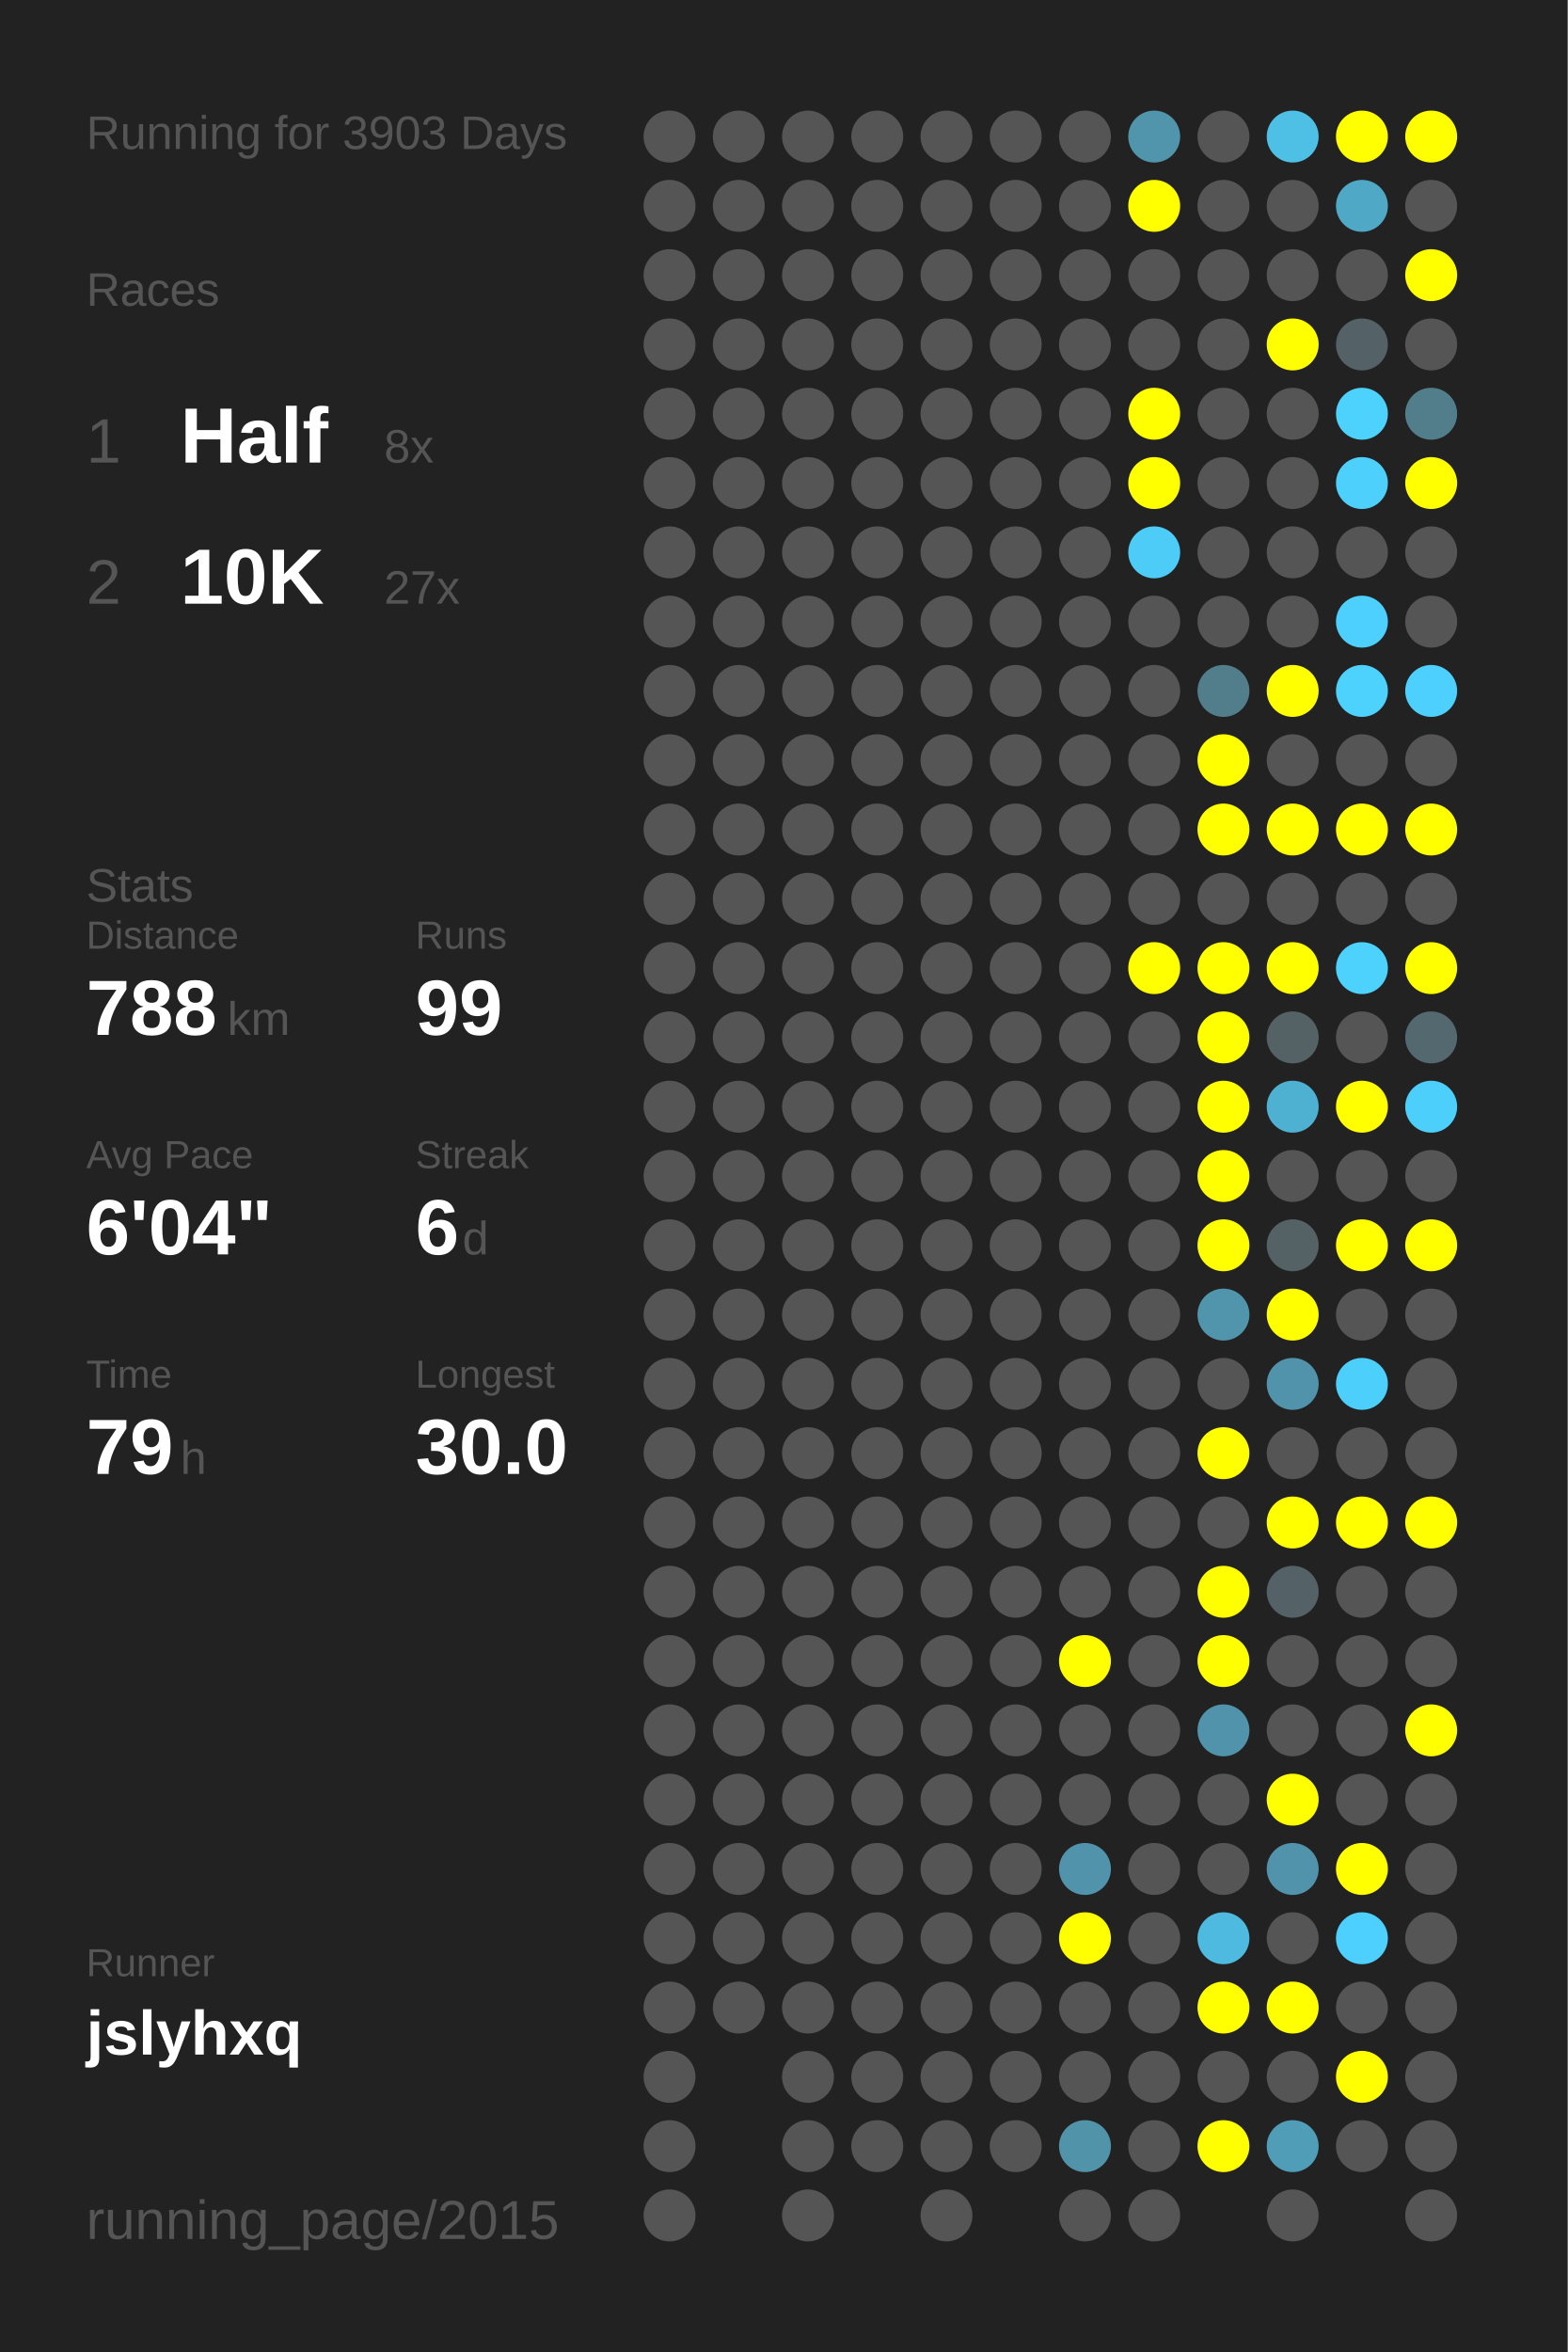
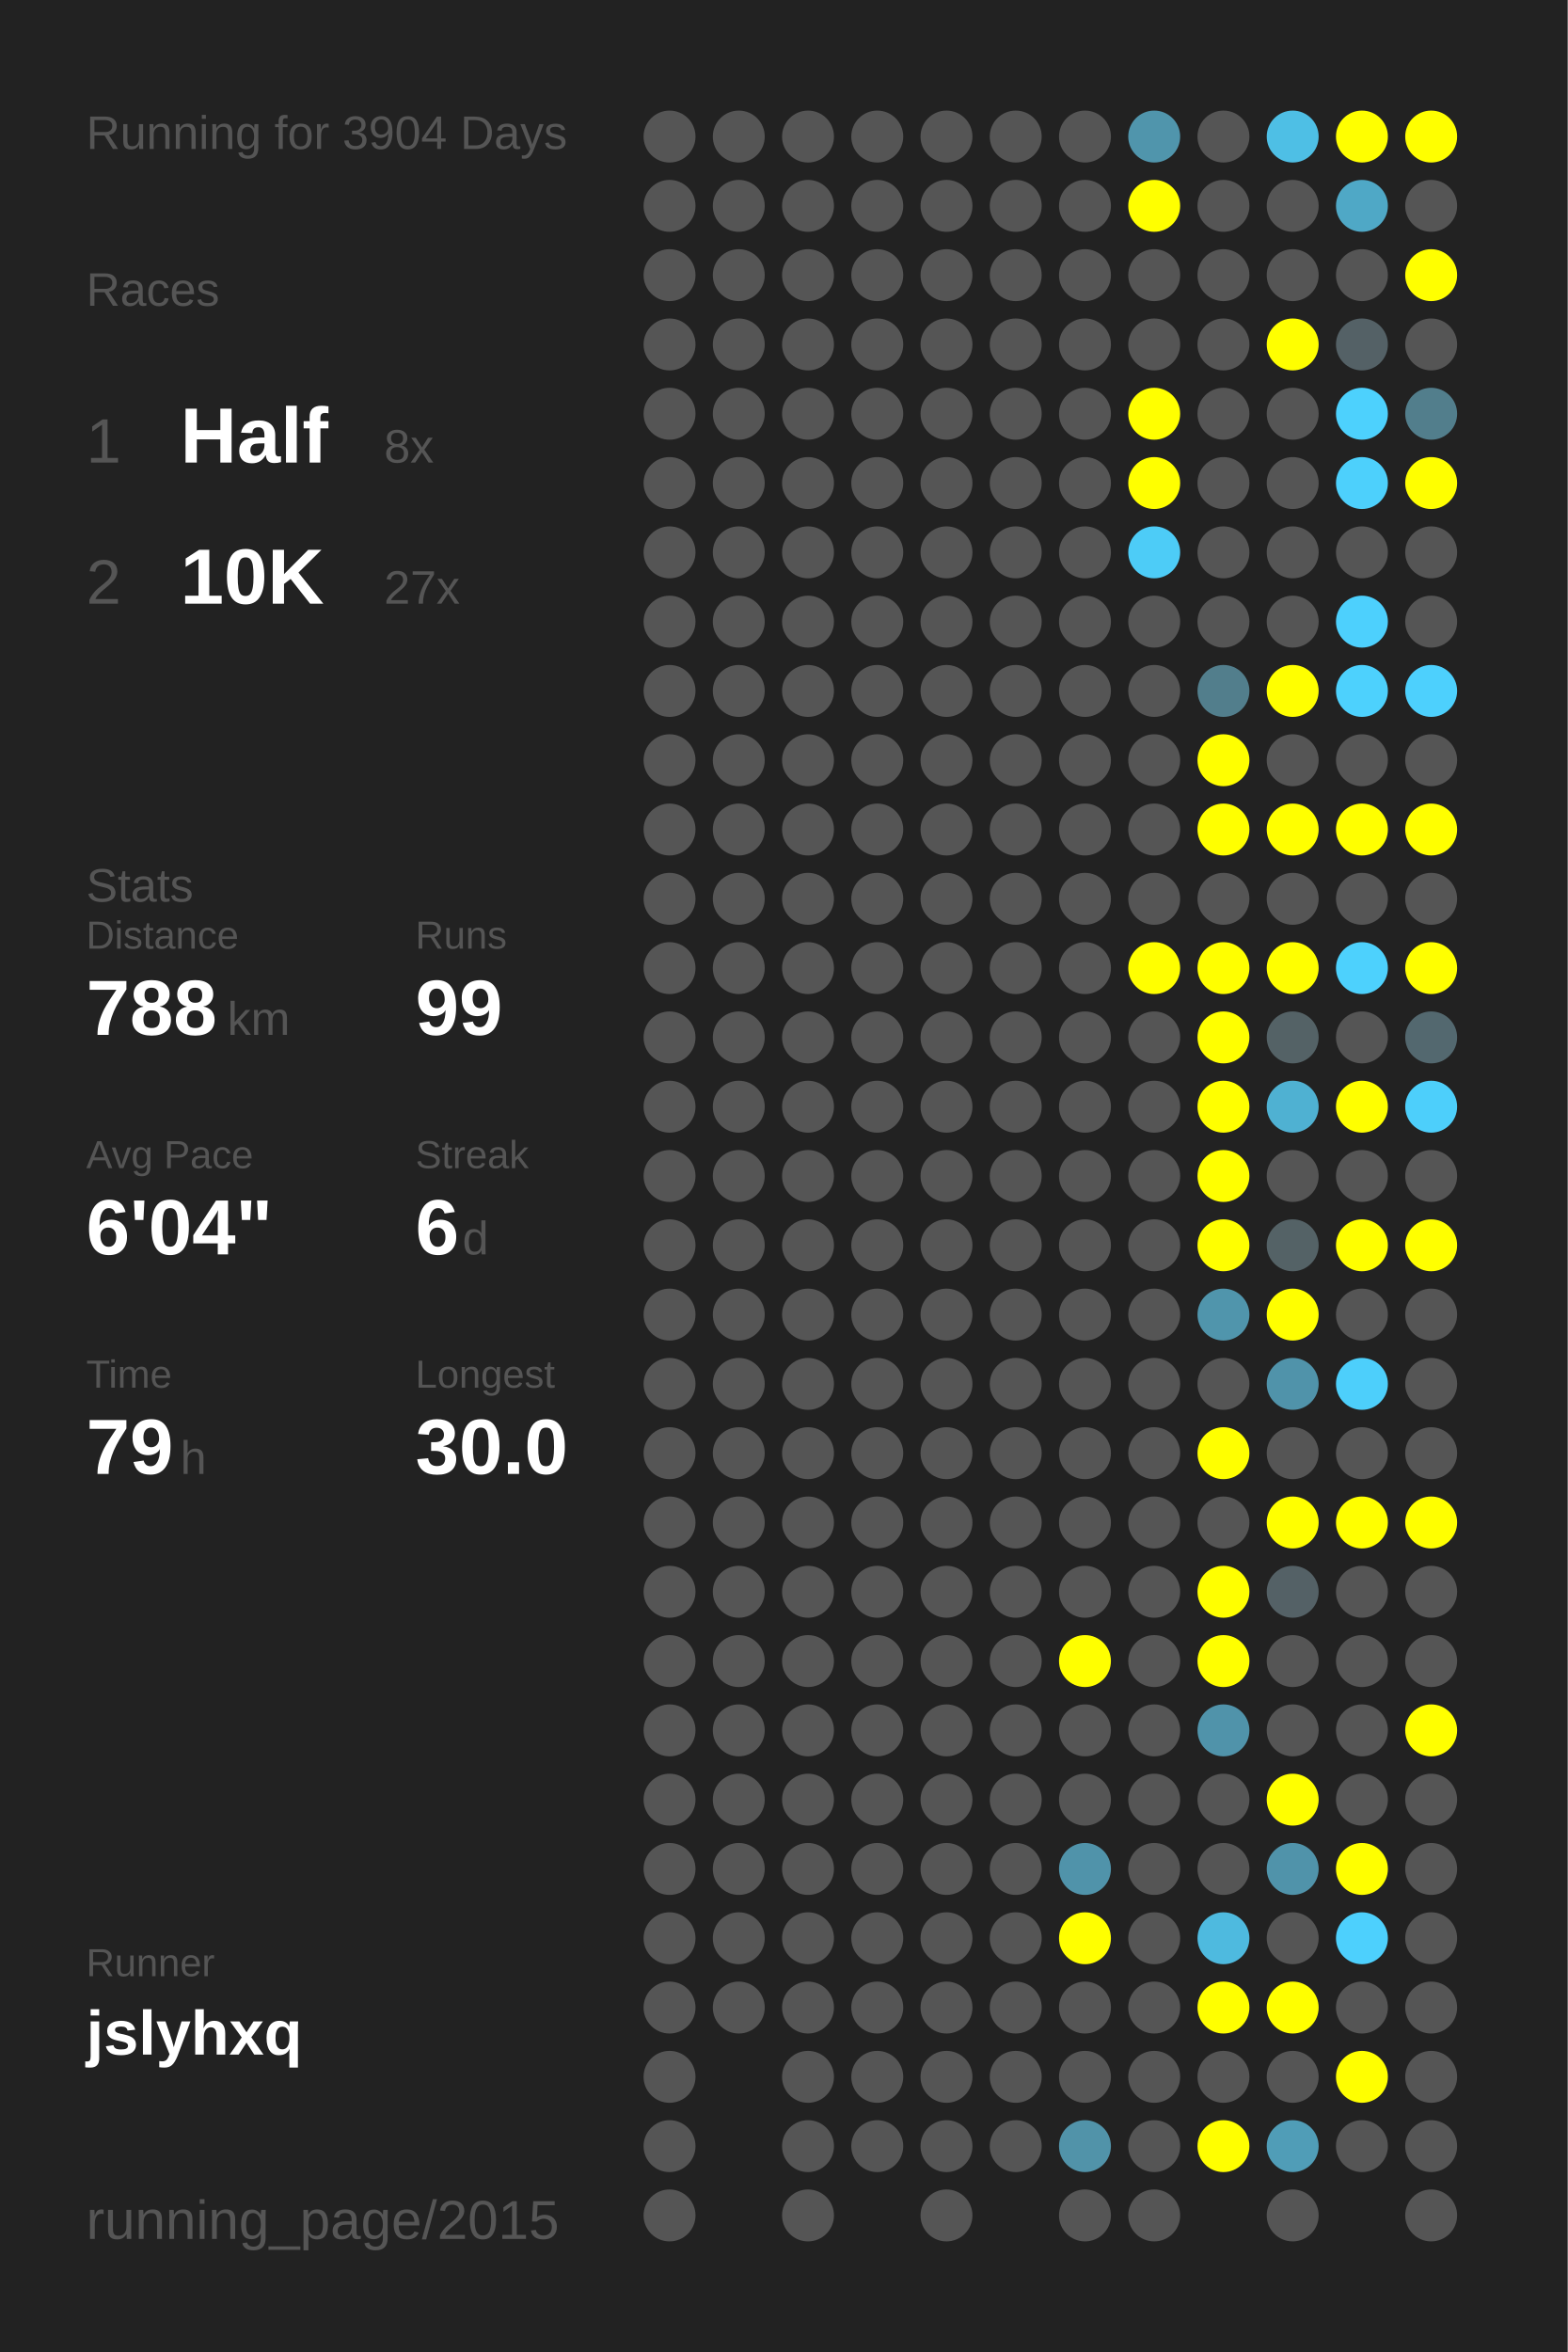
<svg xmlns="http://www.w3.org/2000/svg" baseProfile="full" height="300mm" version="1.1" viewBox="0,0,200,300" width="200mm">
  <defs />
  <rect fill="#222222" height="300" width="200" x="0" y="0" />
-   <text fill="#555555" style="font-size:6px; font-family:Arial;" x="11" y="19">Running for 3903 Days</text>
+   <text fill="#555555" style="font-size:6px; font-family:Arial;" x="11" y="19">Running for 3904 Days</text>
  <text fill="#555555" style="font-size:6px; font-family:Arial;" x="11" y="39">Races</text>
  <text fill="#555555" style="font-size:8px; font-family:Arial;" x="11" y="59">1</text>
  <text fill="#FFFFFF" style="font-size:10px; font-family:Arial; font-weight:bold;" x="23" y="59">Half</text>
  <text fill="#555555" style="font-size:6px; font-family:Arial;" x="49" y="59">8x</text>
  <text fill="#555555" style="font-size:8px; font-family:Arial;" x="11" y="77">2</text>
  <text fill="#FFFFFF" style="font-size:10px; font-family:Arial; font-weight:bold;" x="23" y="77">10K</text>
  <text fill="#555555" style="font-size:6px; font-family:Arial;" x="49" y="77">27x</text>
  <text fill="#555555" style="font-size:6px; font-family:Arial;" x="11" y="115">Stats</text>
  <text fill="#555555" style="font-size:5px; font-family:Arial;" x="11" y="121">Distance</text>
  <text fill="#FFFFFF" style="font-size:10px; font-family:Arial; font-weight:bold;" x="11" y="132">788</text>
  <text fill="#555555" style="font-size:6px; font-family:Arial;" x="29" y="132">km</text>
  <text fill="#555555" style="font-size:5px; font-family:Arial;" x="53" y="121">Runs</text>
  <text fill="#FFFFFF" style="font-size:10px; font-family:Arial; font-weight:bold;" x="53" y="132">99</text>
  <text fill="#555555" style="font-size:5px; font-family:Arial;" x="11" y="149">Avg Pace</text>
  <text fill="#FFFFFF" style="font-size:10px; font-family:Arial; font-weight:bold;" x="11" y="160">6'04"</text>
  <text fill="#555555" style="font-size:5px; font-family:Arial;" x="53" y="149">Streak</text>
  <text fill="#FFFFFF" style="font-size:10px; font-family:Arial; font-weight:bold;" x="53" y="160">6</text>
  <text fill="#555555" style="font-size:6px; font-family:Arial;" x="59" y="160">d</text>
  <text fill="#555555" style="font-size:5px; font-family:Arial;" x="11" y="177">Time</text>
  <text fill="#FFFFFF" style="font-size:10px; font-family:Arial; font-weight:bold;" x="11" y="188">79</text>
  <text fill="#555555" style="font-size:6px; font-family:Arial;" x="23" y="188">h</text>
  <text fill="#555555" style="font-size:5px; font-family:Arial;" x="53" y="177">Longest</text>
  <text fill="#FFFFFF" style="font-size:10px; font-family:Arial; font-weight:bold;" x="53" y="188">30.0</text>
  <text fill="#555555" style="font-size:5px; font-family:Arial;" x="11" y="252.065">Runner</text>
  <text fill="#FFFFFF" style="font-size:8px; font-family:Arial; font-weight:bold;" x="11" y="262.065">jslyhxq</text>
  <text fill="#555555" style="font-size:7px; font-family:Arial;" x="11" y="285.581">running_page/2015</text>
  <circle cx="85.417" cy="17.419" fill="#555555" r="3.312" />
  <circle cx="85.417" cy="26.258" fill="#555555" r="3.312" />
  <circle cx="85.417" cy="35.097" fill="#555555" r="3.312" />
  <circle cx="85.417" cy="43.935" fill="#555555" r="3.312" />
  <circle cx="85.417" cy="52.774" fill="#555555" r="3.312" />
  <circle cx="85.417" cy="61.613" fill="#555555" r="3.312" />
  <circle cx="85.417" cy="70.452" fill="#555555" r="3.312" />
  <circle cx="85.417" cy="79.29" fill="#555555" r="3.312" />
  <circle cx="85.417" cy="88.129" fill="#555555" r="3.312" />
  <circle cx="85.417" cy="96.968" fill="#555555" r="3.312" />
  <circle cx="85.417" cy="105.806" fill="#555555" r="3.312" />
  <circle cx="85.417" cy="114.645" fill="#555555" r="3.312" />
  <circle cx="85.417" cy="123.484" fill="#555555" r="3.312" />
  <circle cx="85.417" cy="132.323" fill="#555555" r="3.312" />
  <circle cx="85.417" cy="141.161" fill="#555555" r="3.312" />
  <circle cx="85.417" cy="150" fill="#555555" r="3.312" />
  <circle cx="85.417" cy="158.839" fill="#555555" r="3.312" />
  <circle cx="85.417" cy="167.677" fill="#555555" r="3.312" />
  <circle cx="85.417" cy="176.516" fill="#555555" r="3.312" />
  <circle cx="85.417" cy="185.355" fill="#555555" r="3.312" />
  <circle cx="85.417" cy="194.194" fill="#555555" r="3.312" />
  <circle cx="85.417" cy="203.032" fill="#555555" r="3.312" />
  <circle cx="85.417" cy="211.871" fill="#555555" r="3.312" />
  <circle cx="85.417" cy="220.71" fill="#555555" r="3.312" />
  <circle cx="85.417" cy="229.548" fill="#555555" r="3.312" />
  <circle cx="85.417" cy="238.387" fill="#555555" r="3.312" />
  <circle cx="85.417" cy="247.226" fill="#555555" r="3.312" />
  <circle cx="85.417" cy="256.065" fill="#555555" r="3.312" />
  <circle cx="85.417" cy="264.903" fill="#555555" r="3.312" />
  <circle cx="85.417" cy="273.742" fill="#555555" r="3.312" />
  <circle cx="85.417" cy="282.581" fill="#555555" r="3.312" />
  <circle cx="94.25" cy="17.419" fill="#555555" r="3.312" />
  <circle cx="94.25" cy="26.258" fill="#555555" r="3.312" />
  <circle cx="94.25" cy="35.097" fill="#555555" r="3.312" />
  <circle cx="94.25" cy="43.935" fill="#555555" r="3.312" />
  <circle cx="94.25" cy="52.774" fill="#555555" r="3.312" />
  <circle cx="94.25" cy="61.613" fill="#555555" r="3.312" />
  <circle cx="94.25" cy="70.452" fill="#555555" r="3.312" />
  <circle cx="94.25" cy="79.29" fill="#555555" r="3.312" />
  <circle cx="94.25" cy="88.129" fill="#555555" r="3.312" />
  <circle cx="94.25" cy="96.968" fill="#555555" r="3.312" />
  <circle cx="94.25" cy="105.806" fill="#555555" r="3.312" />
  <circle cx="94.25" cy="114.645" fill="#555555" r="3.312" />
  <circle cx="94.25" cy="123.484" fill="#555555" r="3.312" />
  <circle cx="94.25" cy="132.323" fill="#555555" r="3.312" />
  <circle cx="94.25" cy="141.161" fill="#555555" r="3.312" />
  <circle cx="94.25" cy="150" fill="#555555" r="3.312" />
  <circle cx="94.25" cy="158.839" fill="#555555" r="3.312" />
  <circle cx="94.25" cy="167.677" fill="#555555" r="3.312" />
  <circle cx="94.25" cy="176.516" fill="#555555" r="3.312" />
  <circle cx="94.25" cy="185.355" fill="#555555" r="3.312" />
  <circle cx="94.25" cy="194.194" fill="#555555" r="3.312" />
  <circle cx="94.25" cy="203.032" fill="#555555" r="3.312" />
  <circle cx="94.25" cy="211.871" fill="#555555" r="3.312" />
  <circle cx="94.25" cy="220.71" fill="#555555" r="3.312" />
  <circle cx="94.25" cy="229.548" fill="#555555" r="3.312" />
  <circle cx="94.25" cy="238.387" fill="#555555" r="3.312" />
  <circle cx="94.25" cy="247.226" fill="#555555" r="3.312" />
  <circle cx="94.25" cy="256.065" fill="#555555" r="3.312" />
  <circle cx="103.083" cy="17.419" fill="#555555" r="3.312" />
  <circle cx="103.083" cy="26.258" fill="#555555" r="3.312" />
  <circle cx="103.083" cy="35.097" fill="#555555" r="3.312" />
  <circle cx="103.083" cy="43.935" fill="#555555" r="3.312" />
  <circle cx="103.083" cy="52.774" fill="#555555" r="3.312" />
  <circle cx="103.083" cy="61.613" fill="#555555" r="3.312" />
  <circle cx="103.083" cy="70.452" fill="#555555" r="3.312" />
  <circle cx="103.083" cy="79.29" fill="#555555" r="3.312" />
  <circle cx="103.083" cy="88.129" fill="#555555" r="3.312" />
  <circle cx="103.083" cy="96.968" fill="#555555" r="3.312" />
  <circle cx="103.083" cy="105.806" fill="#555555" r="3.312" />
  <circle cx="103.083" cy="114.645" fill="#555555" r="3.312" />
  <circle cx="103.083" cy="123.484" fill="#555555" r="3.312" />
  <circle cx="103.083" cy="132.323" fill="#555555" r="3.312" />
  <circle cx="103.083" cy="141.161" fill="#555555" r="3.312" />
  <circle cx="103.083" cy="150" fill="#555555" r="3.312" />
  <circle cx="103.083" cy="158.839" fill="#555555" r="3.312" />
  <circle cx="103.083" cy="167.677" fill="#555555" r="3.312" />
  <circle cx="103.083" cy="176.516" fill="#555555" r="3.312" />
  <circle cx="103.083" cy="185.355" fill="#555555" r="3.312" />
  <circle cx="103.083" cy="194.194" fill="#555555" r="3.312" />
  <circle cx="103.083" cy="203.032" fill="#555555" r="3.312" />
  <circle cx="103.083" cy="211.871" fill="#555555" r="3.312" />
  <circle cx="103.083" cy="220.71" fill="#555555" r="3.312" />
  <circle cx="103.083" cy="229.548" fill="#555555" r="3.312" />
  <circle cx="103.083" cy="238.387" fill="#555555" r="3.312" />
  <circle cx="103.083" cy="247.226" fill="#555555" r="3.312" />
  <circle cx="103.083" cy="256.065" fill="#555555" r="3.312" />
  <circle cx="103.083" cy="264.903" fill="#555555" r="3.312" />
  <circle cx="103.083" cy="273.742" fill="#555555" r="3.312" />
  <circle cx="103.083" cy="282.581" fill="#555555" r="3.312" />
  <circle cx="111.917" cy="17.419" fill="#555555" r="3.312" />
  <circle cx="111.917" cy="26.258" fill="#555555" r="3.312" />
  <circle cx="111.917" cy="35.097" fill="#555555" r="3.312" />
  <circle cx="111.917" cy="43.935" fill="#555555" r="3.312" />
  <circle cx="111.917" cy="52.774" fill="#555555" r="3.312" />
  <circle cx="111.917" cy="61.613" fill="#555555" r="3.312" />
  <circle cx="111.917" cy="70.452" fill="#555555" r="3.312" />
  <circle cx="111.917" cy="79.29" fill="#555555" r="3.312" />
  <circle cx="111.917" cy="88.129" fill="#555555" r="3.312" />
  <circle cx="111.917" cy="96.968" fill="#555555" r="3.312" />
  <circle cx="111.917" cy="105.806" fill="#555555" r="3.312" />
  <circle cx="111.917" cy="114.645" fill="#555555" r="3.312" />
  <circle cx="111.917" cy="123.484" fill="#555555" r="3.312" />
  <circle cx="111.917" cy="132.323" fill="#555555" r="3.312" />
  <circle cx="111.917" cy="141.161" fill="#555555" r="3.312" />
  <circle cx="111.917" cy="150" fill="#555555" r="3.312" />
  <circle cx="111.917" cy="158.839" fill="#555555" r="3.312" />
  <circle cx="111.917" cy="167.677" fill="#555555" r="3.312" />
  <circle cx="111.917" cy="176.516" fill="#555555" r="3.312" />
  <circle cx="111.917" cy="185.355" fill="#555555" r="3.312" />
  <circle cx="111.917" cy="194.194" fill="#555555" r="3.312" />
  <circle cx="111.917" cy="203.032" fill="#555555" r="3.312" />
  <circle cx="111.917" cy="211.871" fill="#555555" r="3.312" />
  <circle cx="111.917" cy="220.71" fill="#555555" r="3.312" />
  <circle cx="111.917" cy="229.548" fill="#555555" r="3.312" />
  <circle cx="111.917" cy="238.387" fill="#555555" r="3.312" />
  <circle cx="111.917" cy="247.226" fill="#555555" r="3.312" />
  <circle cx="111.917" cy="256.065" fill="#555555" r="3.312" />
  <circle cx="111.917" cy="264.903" fill="#555555" r="3.312" />
  <circle cx="111.917" cy="273.742" fill="#555555" r="3.312" />
  <circle cx="120.75" cy="17.419" fill="#555555" r="3.312" />
  <circle cx="120.75" cy="26.258" fill="#555555" r="3.312" />
  <circle cx="120.75" cy="35.097" fill="#555555" r="3.312" />
  <circle cx="120.75" cy="43.935" fill="#555555" r="3.312" />
  <circle cx="120.75" cy="52.774" fill="#555555" r="3.312" />
  <circle cx="120.75" cy="61.613" fill="#555555" r="3.312" />
  <circle cx="120.75" cy="70.452" fill="#555555" r="3.312" />
  <circle cx="120.75" cy="79.29" fill="#555555" r="3.312" />
  <circle cx="120.75" cy="88.129" fill="#555555" r="3.312" />
  <circle cx="120.75" cy="96.968" fill="#555555" r="3.312" />
  <circle cx="120.75" cy="105.806" fill="#555555" r="3.312" />
  <circle cx="120.75" cy="114.645" fill="#555555" r="3.312" />
  <circle cx="120.75" cy="123.484" fill="#555555" r="3.312" />
  <circle cx="120.75" cy="132.323" fill="#555555" r="3.312" />
  <circle cx="120.75" cy="141.161" fill="#555555" r="3.312" />
  <circle cx="120.75" cy="150" fill="#555555" r="3.312" />
  <circle cx="120.75" cy="158.839" fill="#555555" r="3.312" />
  <circle cx="120.75" cy="167.677" fill="#555555" r="3.312" />
  <circle cx="120.75" cy="176.516" fill="#555555" r="3.312" />
  <circle cx="120.75" cy="185.355" fill="#555555" r="3.312" />
  <circle cx="120.75" cy="194.194" fill="#555555" r="3.312" />
  <circle cx="120.75" cy="203.032" fill="#555555" r="3.312" />
  <circle cx="120.75" cy="211.871" fill="#555555" r="3.312" />
  <circle cx="120.75" cy="220.71" fill="#555555" r="3.312" />
  <circle cx="120.75" cy="229.548" fill="#555555" r="3.312" />
  <circle cx="120.75" cy="238.387" fill="#555555" r="3.312" />
  <circle cx="120.75" cy="247.226" fill="#555555" r="3.312" />
  <circle cx="120.75" cy="256.065" fill="#555555" r="3.312" />
  <circle cx="120.75" cy="264.903" fill="#555555" r="3.312" />
  <circle cx="120.75" cy="273.742" fill="#555555" r="3.312" />
  <circle cx="120.75" cy="282.581" fill="#555555" r="3.312" />
  <circle cx="129.583" cy="17.419" fill="#555555" r="3.312" />
  <circle cx="129.583" cy="26.258" fill="#555555" r="3.312" />
  <circle cx="129.583" cy="35.097" fill="#555555" r="3.312" />
  <circle cx="129.583" cy="43.935" fill="#555555" r="3.312" />
  <circle cx="129.583" cy="52.774" fill="#555555" r="3.312" />
  <circle cx="129.583" cy="61.613" fill="#555555" r="3.312" />
  <circle cx="129.583" cy="70.452" fill="#555555" r="3.312" />
  <circle cx="129.583" cy="79.29" fill="#555555" r="3.312" />
  <circle cx="129.583" cy="88.129" fill="#555555" r="3.312" />
  <circle cx="129.583" cy="96.968" fill="#555555" r="3.312" />
  <circle cx="129.583" cy="105.806" fill="#555555" r="3.312" />
  <circle cx="129.583" cy="114.645" fill="#555555" r="3.312" />
  <circle cx="129.583" cy="123.484" fill="#555555" r="3.312" />
  <circle cx="129.583" cy="132.323" fill="#555555" r="3.312" />
  <circle cx="129.583" cy="141.161" fill="#555555" r="3.312" />
  <circle cx="129.583" cy="150" fill="#555555" r="3.312" />
  <circle cx="129.583" cy="158.839" fill="#555555" r="3.312" />
  <circle cx="129.583" cy="167.677" fill="#555555" r="3.312" />
  <circle cx="129.583" cy="176.516" fill="#555555" r="3.312" />
  <circle cx="129.583" cy="185.355" fill="#555555" r="3.312" />
  <circle cx="129.583" cy="194.194" fill="#555555" r="3.312" />
  <circle cx="129.583" cy="203.032" fill="#555555" r="3.312" />
  <circle cx="129.583" cy="211.871" fill="#555555" r="3.312" />
  <circle cx="129.583" cy="220.71" fill="#555555" r="3.312" />
  <circle cx="129.583" cy="229.548" fill="#555555" r="3.312" />
  <circle cx="129.583" cy="238.387" fill="#555555" r="3.312" />
  <circle cx="129.583" cy="247.226" fill="#555555" r="3.312" />
  <circle cx="129.583" cy="256.065" fill="#555555" r="3.312" />
  <circle cx="129.583" cy="264.903" fill="#555555" r="3.312" />
  <circle cx="129.583" cy="273.742" fill="#555555" r="3.312" />
  <circle cx="138.417" cy="17.419" fill="#555555" r="3.312" />
  <circle cx="138.417" cy="26.258" fill="#555555" r="3.312" />
  <circle cx="138.417" cy="35.097" fill="#555555" r="3.312" />
  <circle cx="138.417" cy="43.935" fill="#555555" r="3.312" />
  <circle cx="138.417" cy="52.774" fill="#555555" r="3.312" />
  <circle cx="138.417" cy="61.613" fill="#555555" r="3.312" />
  <circle cx="138.417" cy="70.452" fill="#555555" r="3.312" />
  <circle cx="138.417" cy="79.29" fill="#555555" r="3.312" />
  <circle cx="138.417" cy="88.129" fill="#555555" r="3.312" />
  <circle cx="138.417" cy="96.968" fill="#555555" r="3.312" />
  <circle cx="138.417" cy="105.806" fill="#555555" r="3.312" />
  <circle cx="138.417" cy="114.645" fill="#555555" r="3.312" />
  <circle cx="138.417" cy="123.484" fill="#555555" r="3.312" />
  <circle cx="138.417" cy="132.323" fill="#555555" r="3.312" />
  <circle cx="138.417" cy="141.161" fill="#555555" r="3.312" />
  <circle cx="138.417" cy="150" fill="#555555" r="3.312" />
  <circle cx="138.417" cy="158.839" fill="#555555" r="3.312" />
  <circle cx="138.417" cy="167.677" fill="#555555" r="3.312" />
  <circle cx="138.417" cy="176.516" fill="#555555" r="3.312" />
  <circle cx="138.417" cy="185.355" fill="#555555" r="3.312" />
  <circle cx="138.417" cy="194.194" fill="#555555" r="3.312" />
  <circle cx="138.417" cy="203.032" fill="#555555" r="3.312" />
  <circle cx="138.417" cy="211.871" fill="#FFFF00" r="3.312" />
  <circle cx="138.417" cy="220.71" fill="#555555" r="3.312" />
  <circle cx="138.417" cy="229.548" fill="#555555" r="3.312" />
  <circle cx="138.417" cy="238.387" fill="#5093aa" r="3.312" />
  <circle cx="138.417" cy="247.226" fill="#FFFF00" r="3.312" />
  <circle cx="138.417" cy="256.065" fill="#555555" r="3.312" />
  <circle cx="138.417" cy="264.903" fill="#555555" r="3.312" />
  <circle cx="138.417" cy="273.742" fill="#5193a9" r="3.312" />
  <circle cx="138.417" cy="282.581" fill="#555555" r="3.312" />
  <circle cx="147.25" cy="17.419" fill="#5095ac" r="3.312" />
  <circle cx="147.25" cy="26.258" fill="#FFFF00" r="3.312" />
  <circle cx="147.25" cy="35.097" fill="#555555" r="3.312" />
  <circle cx="147.25" cy="43.935" fill="#555555" r="3.312" />
  <circle cx="147.25" cy="52.774" fill="#FFFF00" r="3.312" />
  <circle cx="147.25" cy="61.613" fill="#FFFF00" r="3.312" />
  <circle cx="147.25" cy="70.452" fill="#4dccf7" r="3.312" />
  <circle cx="147.25" cy="79.29" fill="#555555" r="3.312" />
  <circle cx="147.25" cy="88.129" fill="#555555" r="3.312" />
  <circle cx="147.25" cy="96.968" fill="#555555" r="3.312" />
  <circle cx="147.25" cy="105.806" fill="#555555" r="3.312" />
  <circle cx="147.25" cy="114.645" fill="#555555" r="3.312" />
  <circle cx="147.25" cy="123.484" fill="#FFFF00" r="3.312" />
  <circle cx="147.25" cy="132.323" fill="#555555" r="3.312" />
  <circle cx="147.25" cy="141.161" fill="#555555" r="3.312" />
  <circle cx="147.25" cy="150" fill="#555555" r="3.312" />
  <circle cx="147.25" cy="158.839" fill="#555555" r="3.312" />
  <circle cx="147.25" cy="167.677" fill="#555555" r="3.312" />
  <circle cx="147.25" cy="176.516" fill="#555555" r="3.312" />
  <circle cx="147.25" cy="185.355" fill="#555555" r="3.312" />
  <circle cx="147.25" cy="194.194" fill="#555555" r="3.312" />
  <circle cx="147.25" cy="203.032" fill="#555555" r="3.312" />
  <circle cx="147.25" cy="211.871" fill="#555555" r="3.312" />
  <circle cx="147.25" cy="220.71" fill="#555555" r="3.312" />
  <circle cx="147.25" cy="229.548" fill="#555555" r="3.312" />
  <circle cx="147.25" cy="238.387" fill="#555555" r="3.312" />
  <circle cx="147.25" cy="247.226" fill="#555555" r="3.312" />
  <circle cx="147.25" cy="256.065" fill="#555555" r="3.312" />
  <circle cx="147.25" cy="264.903" fill="#555555" r="3.312" />
  <circle cx="147.25" cy="273.742" fill="#555555" r="3.312" />
  <circle cx="147.25" cy="282.581" fill="#555555" r="3.312" />
  <circle cx="156.083" cy="17.419" fill="#555555" r="3.312" />
  <circle cx="156.083" cy="26.258" fill="#555555" r="3.312" />
  <circle cx="156.083" cy="35.097" fill="#555555" r="3.312" />
  <circle cx="156.083" cy="43.935" fill="#555555" r="3.312" />
  <circle cx="156.083" cy="52.774" fill="#555555" r="3.312" />
  <circle cx="156.083" cy="61.613" fill="#555555" r="3.312" />
  <circle cx="156.083" cy="70.452" fill="#555555" r="3.312" />
  <circle cx="156.083" cy="79.29" fill="#555555" r="3.312" />
  <circle cx="156.083" cy="88.129" fill="#527e8c" r="3.312" />
  <circle cx="156.083" cy="96.968" fill="#FFFF00" r="3.312" />
  <circle cx="156.083" cy="105.806" fill="#FFFF00" r="3.312" />
  <circle cx="156.083" cy="114.645" fill="#555555" r="3.312" />
  <circle cx="156.083" cy="123.484" fill="#FFFF00" r="3.312" />
  <circle cx="156.083" cy="132.323" fill="#FFFF00" r="3.312" />
  <circle cx="156.083" cy="141.161" fill="#FFFF00" r="3.312" />
  <circle cx="156.083" cy="150" fill="#FFFF00" r="3.312" />
  <circle cx="156.083" cy="158.839" fill="#FFFF00" r="3.312" />
  <circle cx="156.083" cy="167.677" fill="#5095ac" r="3.312" />
  <circle cx="156.083" cy="176.516" fill="#555555" r="3.312" />
  <circle cx="156.083" cy="185.355" fill="#FFFF00" r="3.312" />
  <circle cx="156.083" cy="194.194" fill="#555555" r="3.312" />
  <circle cx="156.083" cy="203.032" fill="#FFFF00" r="3.312" />
  <circle cx="156.083" cy="211.871" fill="#FFFF00" r="3.312" />
  <circle cx="156.083" cy="220.71" fill="#5093aa" r="3.312" />
  <circle cx="156.083" cy="229.548" fill="#555555" r="3.312" />
  <circle cx="156.083" cy="238.387" fill="#555555" r="3.312" />
  <circle cx="156.083" cy="247.226" fill="#4ebadf" r="3.312" />
  <circle cx="156.083" cy="256.065" fill="#FFFF00" r="3.312" />
  <circle cx="156.083" cy="264.903" fill="#555555" r="3.312" />
  <circle cx="156.083" cy="273.742" fill="#FFFF00" r="3.312" />
  <circle cx="164.917" cy="17.419" fill="#4ebfe5" r="3.312" />
  <circle cx="164.917" cy="26.258" fill="#555555" r="3.312" />
  <circle cx="164.917" cy="35.097" fill="#555555" r="3.312" />
  <circle cx="164.917" cy="43.935" fill="#FFFF00" r="3.312" />
  <circle cx="164.917" cy="52.774" fill="#555555" r="3.312" />
  <circle cx="164.917" cy="61.613" fill="#555555" r="3.312" />
  <circle cx="164.917" cy="70.452" fill="#555555" r="3.312" />
  <circle cx="164.917" cy="79.29" fill="#555555" r="3.312" />
  <circle cx="164.917" cy="88.129" fill="#FFFF00" r="3.312" />
  <circle cx="164.917" cy="96.968" fill="#555555" r="3.312" />
  <circle cx="164.917" cy="105.806" fill="#FFFF00" r="3.312" />
  <circle cx="164.917" cy="114.645" fill="#555555" r="3.312" />
  <circle cx="164.917" cy="123.484" fill="#FFFF00" r="3.312" />
  <circle cx="164.917" cy="132.323" fill="#546266" r="3.312" />
  <circle cx="164.917" cy="141.161" fill="#4fb1d2" r="3.312" />
  <circle cx="164.917" cy="150" fill="#555555" r="3.312" />
  <circle cx="164.917" cy="158.839" fill="#546266" r="3.312" />
  <circle cx="164.917" cy="167.677" fill="#FFFF00" r="3.312" />
  <circle cx="164.917" cy="176.516" fill="#5093aa" r="3.312" />
  <circle cx="164.917" cy="185.355" fill="#555555" r="3.312" />
  <circle cx="164.917" cy="194.194" fill="#FFFF00" r="3.312" />
  <circle cx="164.917" cy="203.032" fill="#546166" r="3.312" />
  <circle cx="164.917" cy="211.871" fill="#555555" r="3.312" />
  <circle cx="164.917" cy="220.71" fill="#555555" r="3.312" />
  <circle cx="164.917" cy="229.548" fill="#FFFF00" r="3.312" />
  <circle cx="164.917" cy="238.387" fill="#5093aa" r="3.312" />
  <circle cx="164.917" cy="247.226" fill="#555555" r="3.312" />
  <circle cx="164.917" cy="256.065" fill="#FFFF00" r="3.312" />
  <circle cx="164.917" cy="264.903" fill="#555555" r="3.312" />
  <circle cx="164.917" cy="273.742" fill="#509db7" r="3.312" />
  <circle cx="164.917" cy="282.581" fill="#555555" r="3.312" />
  <circle cx="173.75" cy="17.419" fill="#FFFF00" r="3.312" />
  <circle cx="173.75" cy="26.258" fill="#4fa8c6" r="3.312" />
  <circle cx="173.75" cy="35.097" fill="#555555" r="3.312" />
  <circle cx="173.75" cy="43.935" fill="#546166" r="3.312" />
  <circle cx="173.75" cy="52.774" fill="#4dd1fd" r="3.312" />
  <circle cx="173.75" cy="61.613" fill="#4dd0fc" r="3.312" />
  <circle cx="173.75" cy="70.452" fill="#555555" r="3.312" />
  <circle cx="173.75" cy="79.29" fill="#4dd0fd" r="3.312" />
  <circle cx="173.75" cy="88.129" fill="#4dd1fd" r="3.312" />
  <circle cx="173.75" cy="96.968" fill="#555555" r="3.312" />
  <circle cx="173.75" cy="105.806" fill="#FFFF00" r="3.312" />
  <circle cx="173.75" cy="114.645" fill="#555555" r="3.312" />
  <circle cx="173.75" cy="123.484" fill="#4dd1fd" r="3.312" />
  <circle cx="173.75" cy="132.323" fill="#555555" r="3.312" />
  <circle cx="173.75" cy="141.161" fill="#FFFF00" r="3.312" />
  <circle cx="173.75" cy="150" fill="#555555" r="3.312" />
  <circle cx="173.75" cy="158.839" fill="#FFFF00" r="3.312" />
  <circle cx="173.75" cy="167.677" fill="#555555" r="3.312" />
  <circle cx="173.75" cy="176.516" fill="#4dcffb" r="3.312" />
  <circle cx="173.75" cy="185.355" fill="#555555" r="3.312" />
  <circle cx="173.75" cy="194.194" fill="#FFFF00" r="3.312" />
  <circle cx="173.75" cy="203.032" fill="#555555" r="3.312" />
  <circle cx="173.75" cy="211.871" fill="#555555" r="3.312" />
  <circle cx="173.75" cy="220.71" fill="#555555" r="3.312" />
  <circle cx="173.75" cy="229.548" fill="#555555" r="3.312" />
  <circle cx="173.75" cy="238.387" fill="#FFFF00" r="3.312" />
  <circle cx="173.75" cy="247.226" fill="#4dd0fd" r="3.312" />
  <circle cx="173.75" cy="256.065" fill="#555555" r="3.312" />
  <circle cx="173.75" cy="264.903" fill="#FFFF00" r="3.312" />
  <circle cx="173.75" cy="273.742" fill="#555555" r="3.312" />
  <circle cx="182.583" cy="17.419" fill="#FFFF00" r="3.312" />
  <circle cx="182.583" cy="26.258" fill="#555555" r="3.312" />
  <circle cx="182.583" cy="35.097" fill="#FFFF00" r="3.312" />
  <circle cx="182.583" cy="43.935" fill="#555555" r="3.312" />
  <circle cx="182.583" cy="52.774" fill="#527e8c" r="3.312" />
  <circle cx="182.583" cy="61.613" fill="#FFFF00" r="3.312" />
  <circle cx="182.583" cy="70.452" fill="#555555" r="3.312" />
  <circle cx="182.583" cy="79.29" fill="#555555" r="3.312" />
  <circle cx="182.583" cy="88.129" fill="#4dd0fd" r="3.312" />
  <circle cx="182.583" cy="96.968" fill="#555555" r="3.312" />
  <circle cx="182.583" cy="105.806" fill="#FFFF00" r="3.312" />
  <circle cx="182.583" cy="114.645" fill="#555555" r="3.312" />
  <circle cx="182.583" cy="123.484" fill="#FFFF00" r="3.312" />
  <circle cx="182.583" cy="132.323" fill="#53686f" r="3.312" />
  <circle cx="182.583" cy="141.161" fill="#4dcffb" r="3.312" />
  <circle cx="182.583" cy="150" fill="#555555" r="3.312" />
  <circle cx="182.583" cy="158.839" fill="#FFFF00" r="3.312" />
  <circle cx="182.583" cy="167.677" fill="#555555" r="3.312" />
  <circle cx="182.583" cy="176.516" fill="#555555" r="3.312" />
  <circle cx="182.583" cy="185.355" fill="#555555" r="3.312" />
  <circle cx="182.583" cy="194.194" fill="#FFFF00" r="3.312" />
  <circle cx="182.583" cy="203.032" fill="#555555" r="3.312" />
  <circle cx="182.583" cy="211.871" fill="#555555" r="3.312" />
  <circle cx="182.583" cy="220.71" fill="#FFFF00" r="3.312" />
  <circle cx="182.583" cy="229.548" fill="#555555" r="3.312" />
  <circle cx="182.583" cy="238.387" fill="#555555" r="3.312" />
  <circle cx="182.583" cy="247.226" fill="#555555" r="3.312" />
  <circle cx="182.583" cy="256.065" fill="#555555" r="3.312" />
  <circle cx="182.583" cy="264.903" fill="#555555" r="3.312" />
  <circle cx="182.583" cy="273.742" fill="#555555" r="3.312" />
  <circle cx="182.583" cy="282.581" fill="#555555" r="3.312" />
</svg>
